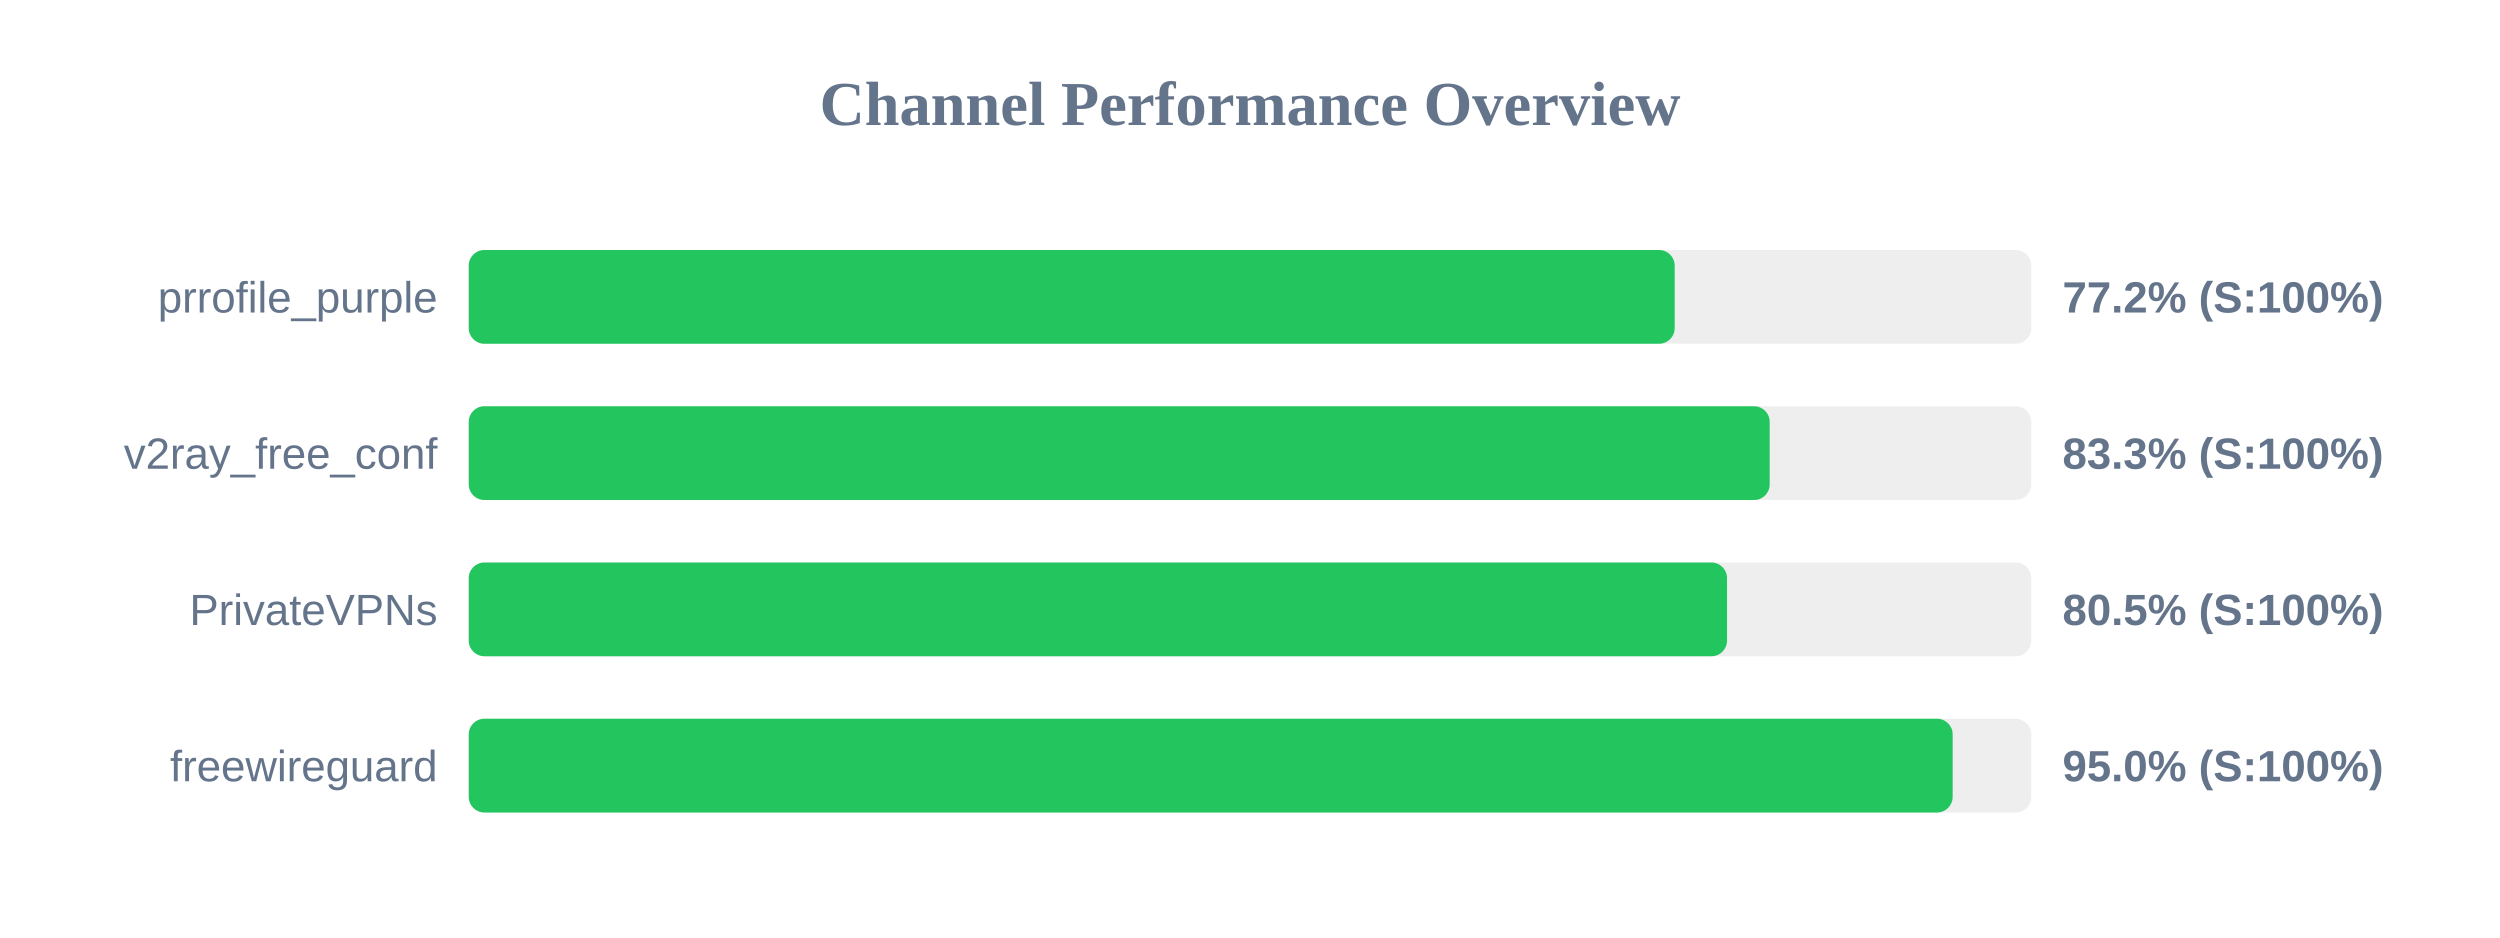
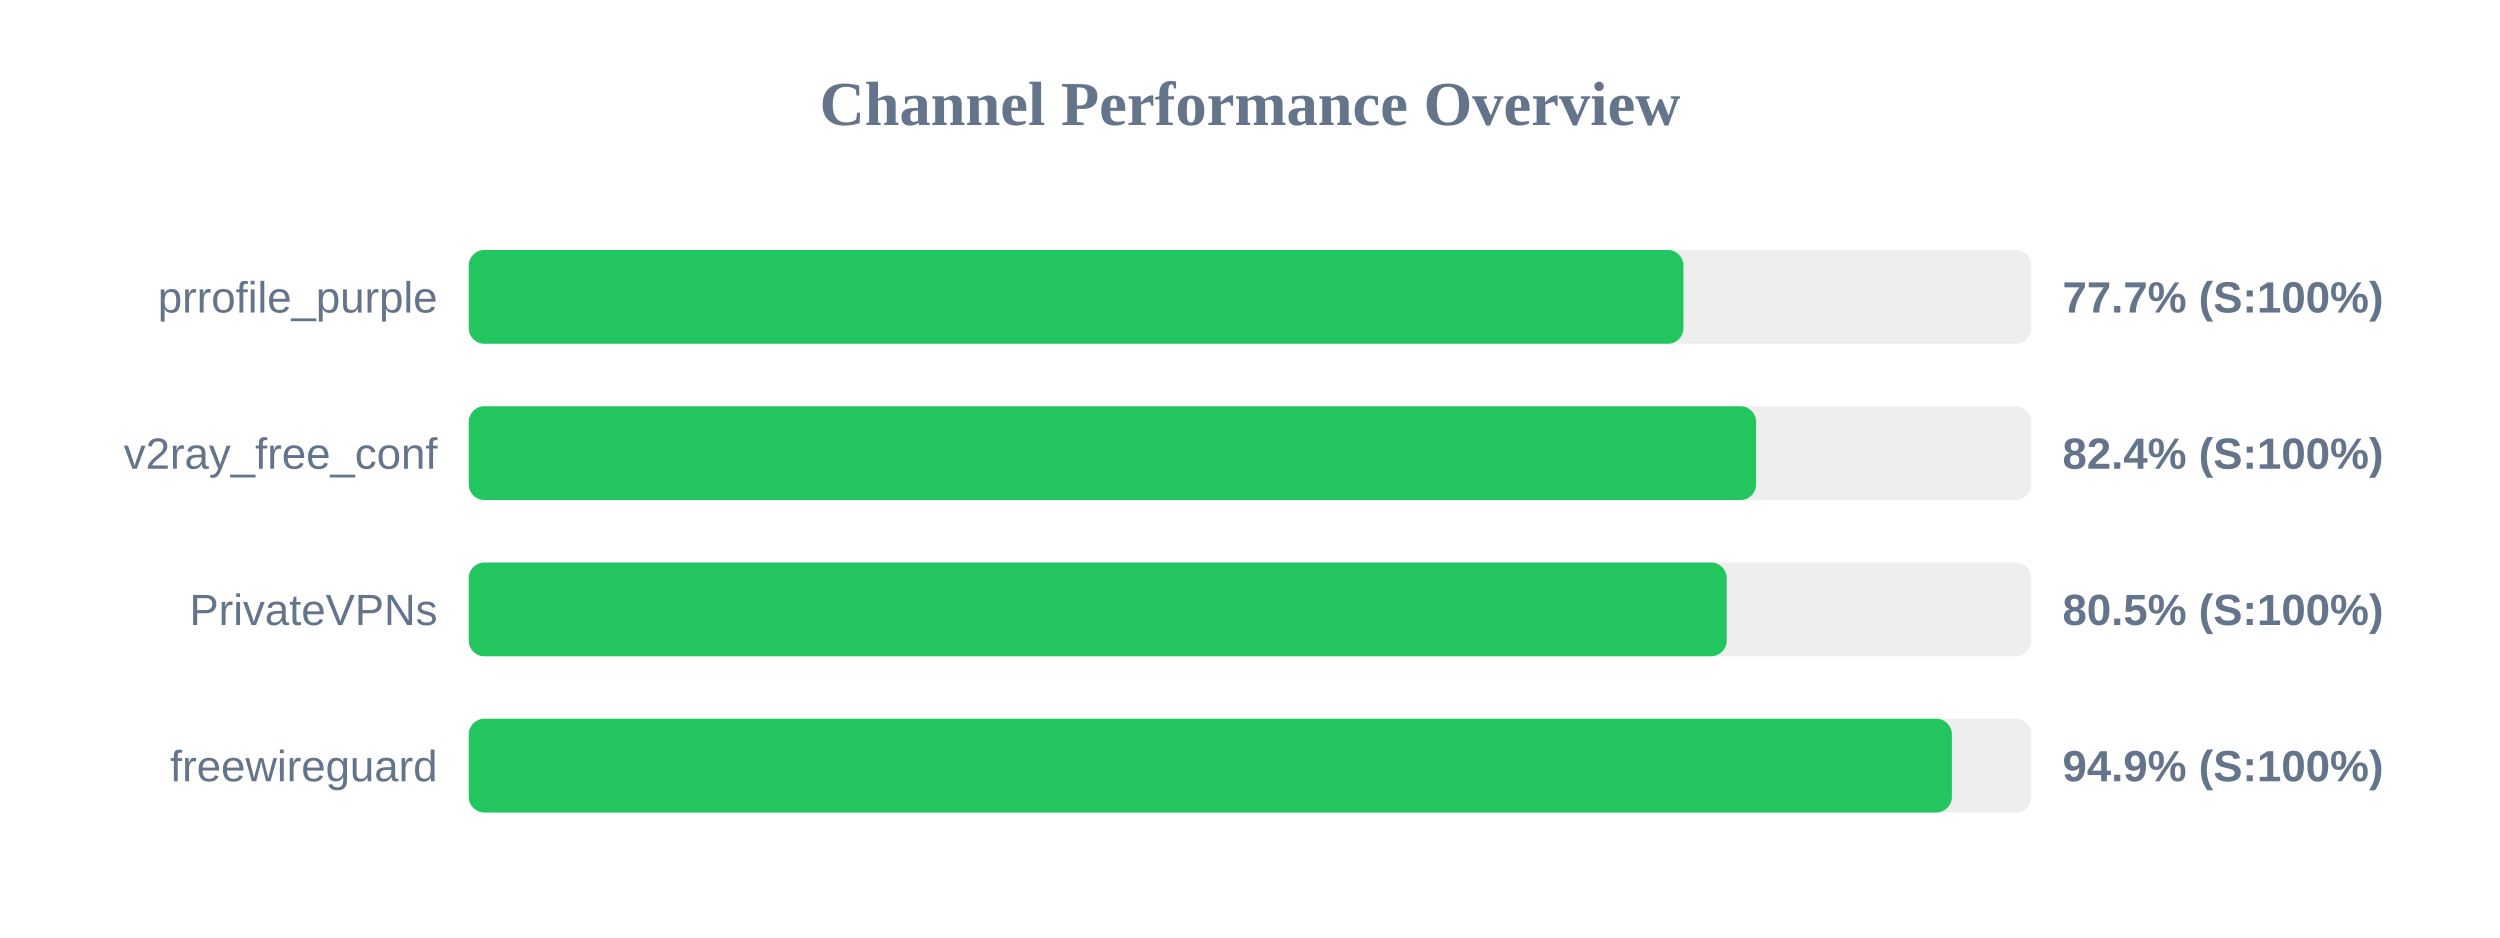
<svg xmlns="http://www.w3.org/2000/svg" width="800" height="300" version="1.1">
  <style>
        .row { font: 14px Arial; fill: #64748b; }
        .score { font: bold 14px Arial; fill: #64748b; }
    </style>
  <text x="400" y="40" text-anchor="middle" font-size="20px" font-weight="bold" fill="#64748b">Channel Performance Overview</text>
  <rect x="150" y="80" width="500" height="30" fill="#eee" rx="5" />
-   <rect x="150" y="80" width="385.9" height="30" fill="#22c55e" rx="5" />
+   <rect x="150" y="80" width="388.7" height="30" fill="#22c55e" rx="5" />
  <text x="140" y="100" text-anchor="end" class="row">prrofile_purple</text>
-   <text x="660" y="100" text-anchor="start" class="score">77.2% (S:100%)</text>
+   <text x="660" y="100" text-anchor="start" class="score">77.7% (S:100%)</text>
  <rect x="150" y="130" width="500" height="30" fill="#eee" rx="5" />
-   <rect x="150" y="130" width="416.3" height="30" fill="#22c55e" rx="5" />
+   <rect x="150" y="130" width="411.95" height="30" fill="#22c55e" rx="5" />
  <text x="140" y="150" text-anchor="end" class="row">v2ray_free_conf</text>
-   <text x="660" y="150" text-anchor="start" class="score">83.3% (S:100%)</text>
+   <text x="660" y="150" text-anchor="start" class="score">82.4% (S:100%)</text>
  <rect x="150" y="180" width="500" height="30" fill="#eee" rx="5" />
-   <rect x="150" y="180" width="402.65" height="30" fill="#22c55e" rx="5" />
+   <rect x="150" y="180" width="402.55" height="30" fill="#22c55e" rx="5" />
  <text x="140" y="200" text-anchor="end" class="row">PrivateVPNs</text>
  <text x="660" y="200" text-anchor="start" class="score">80.5% (S:100%)</text>
  <rect x="150" y="230" width="500" height="30" fill="#eee" rx="5" />
-   <rect x="150" y="230" width="474.85" height="30" fill="#22c55e" rx="5" />
+   <rect x="150" y="230" width="474.6" height="30" fill="#22c55e" rx="5" />
  <text x="140" y="250" text-anchor="end" class="row">freewireguard</text>
-   <text x="660" y="250" text-anchor="start" class="score">95.0% (S:100%)</text>
+   <text x="660" y="250" text-anchor="start" class="score">94.9% (S:100%)</text>
</svg>
